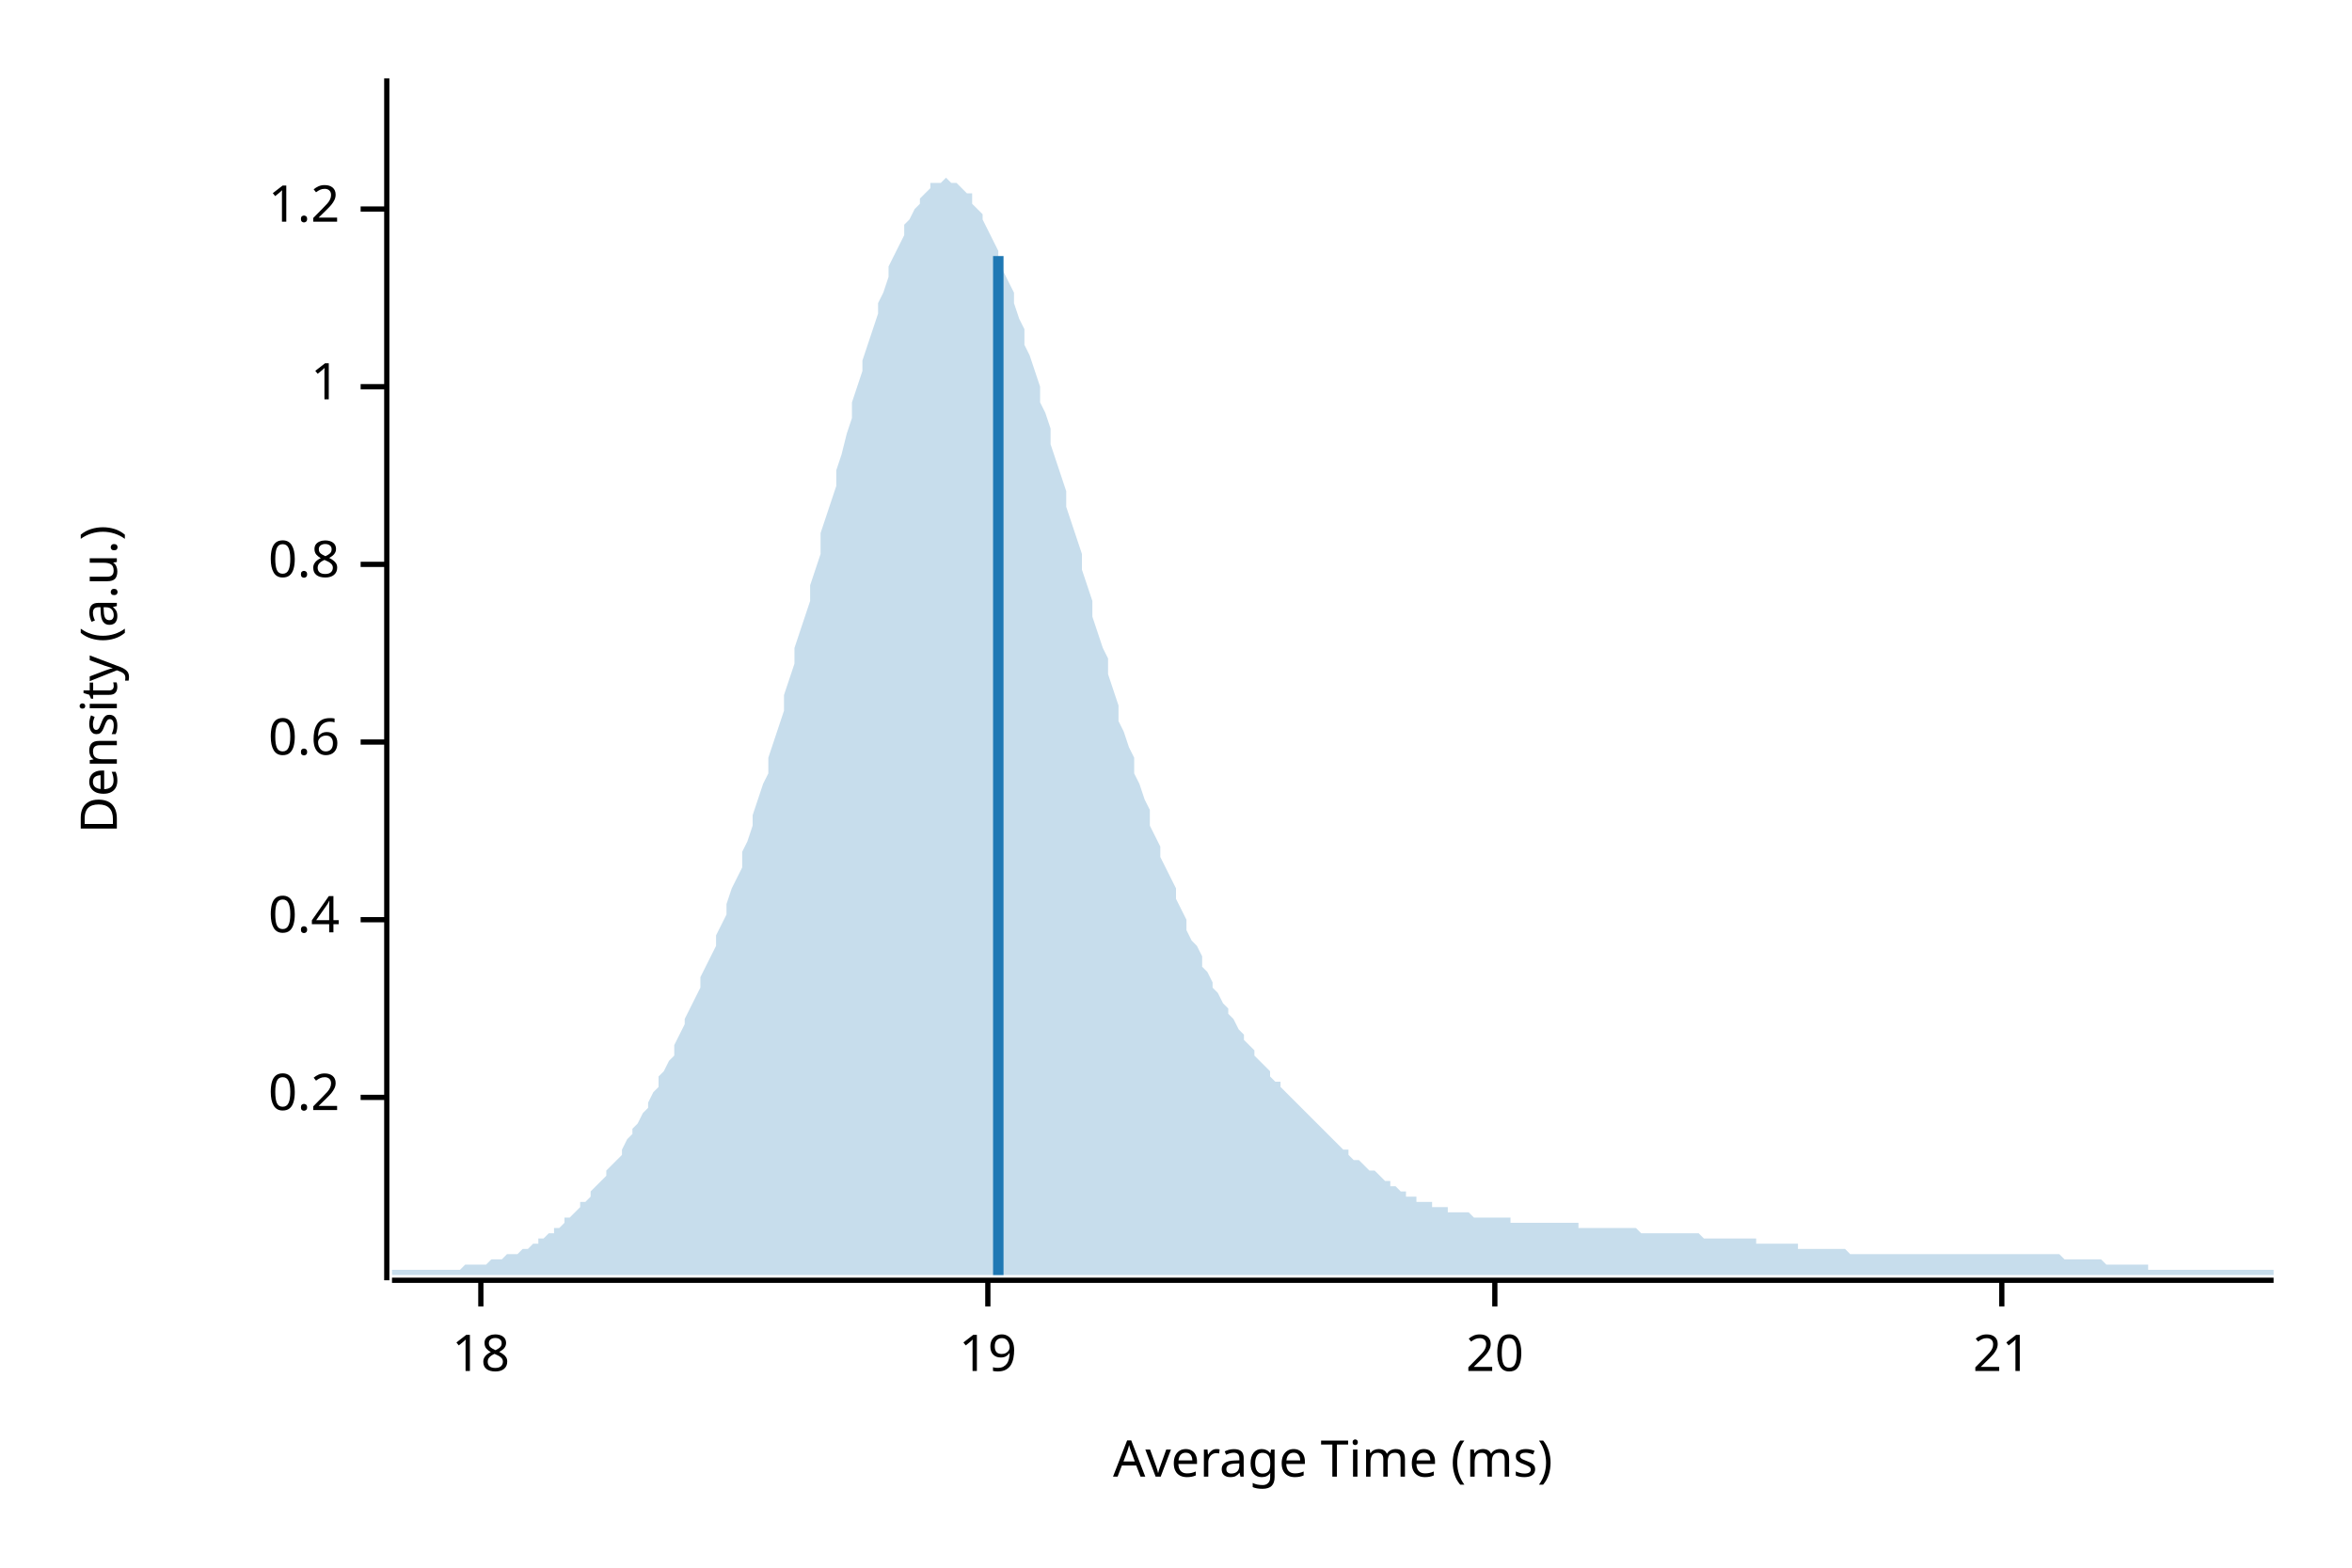
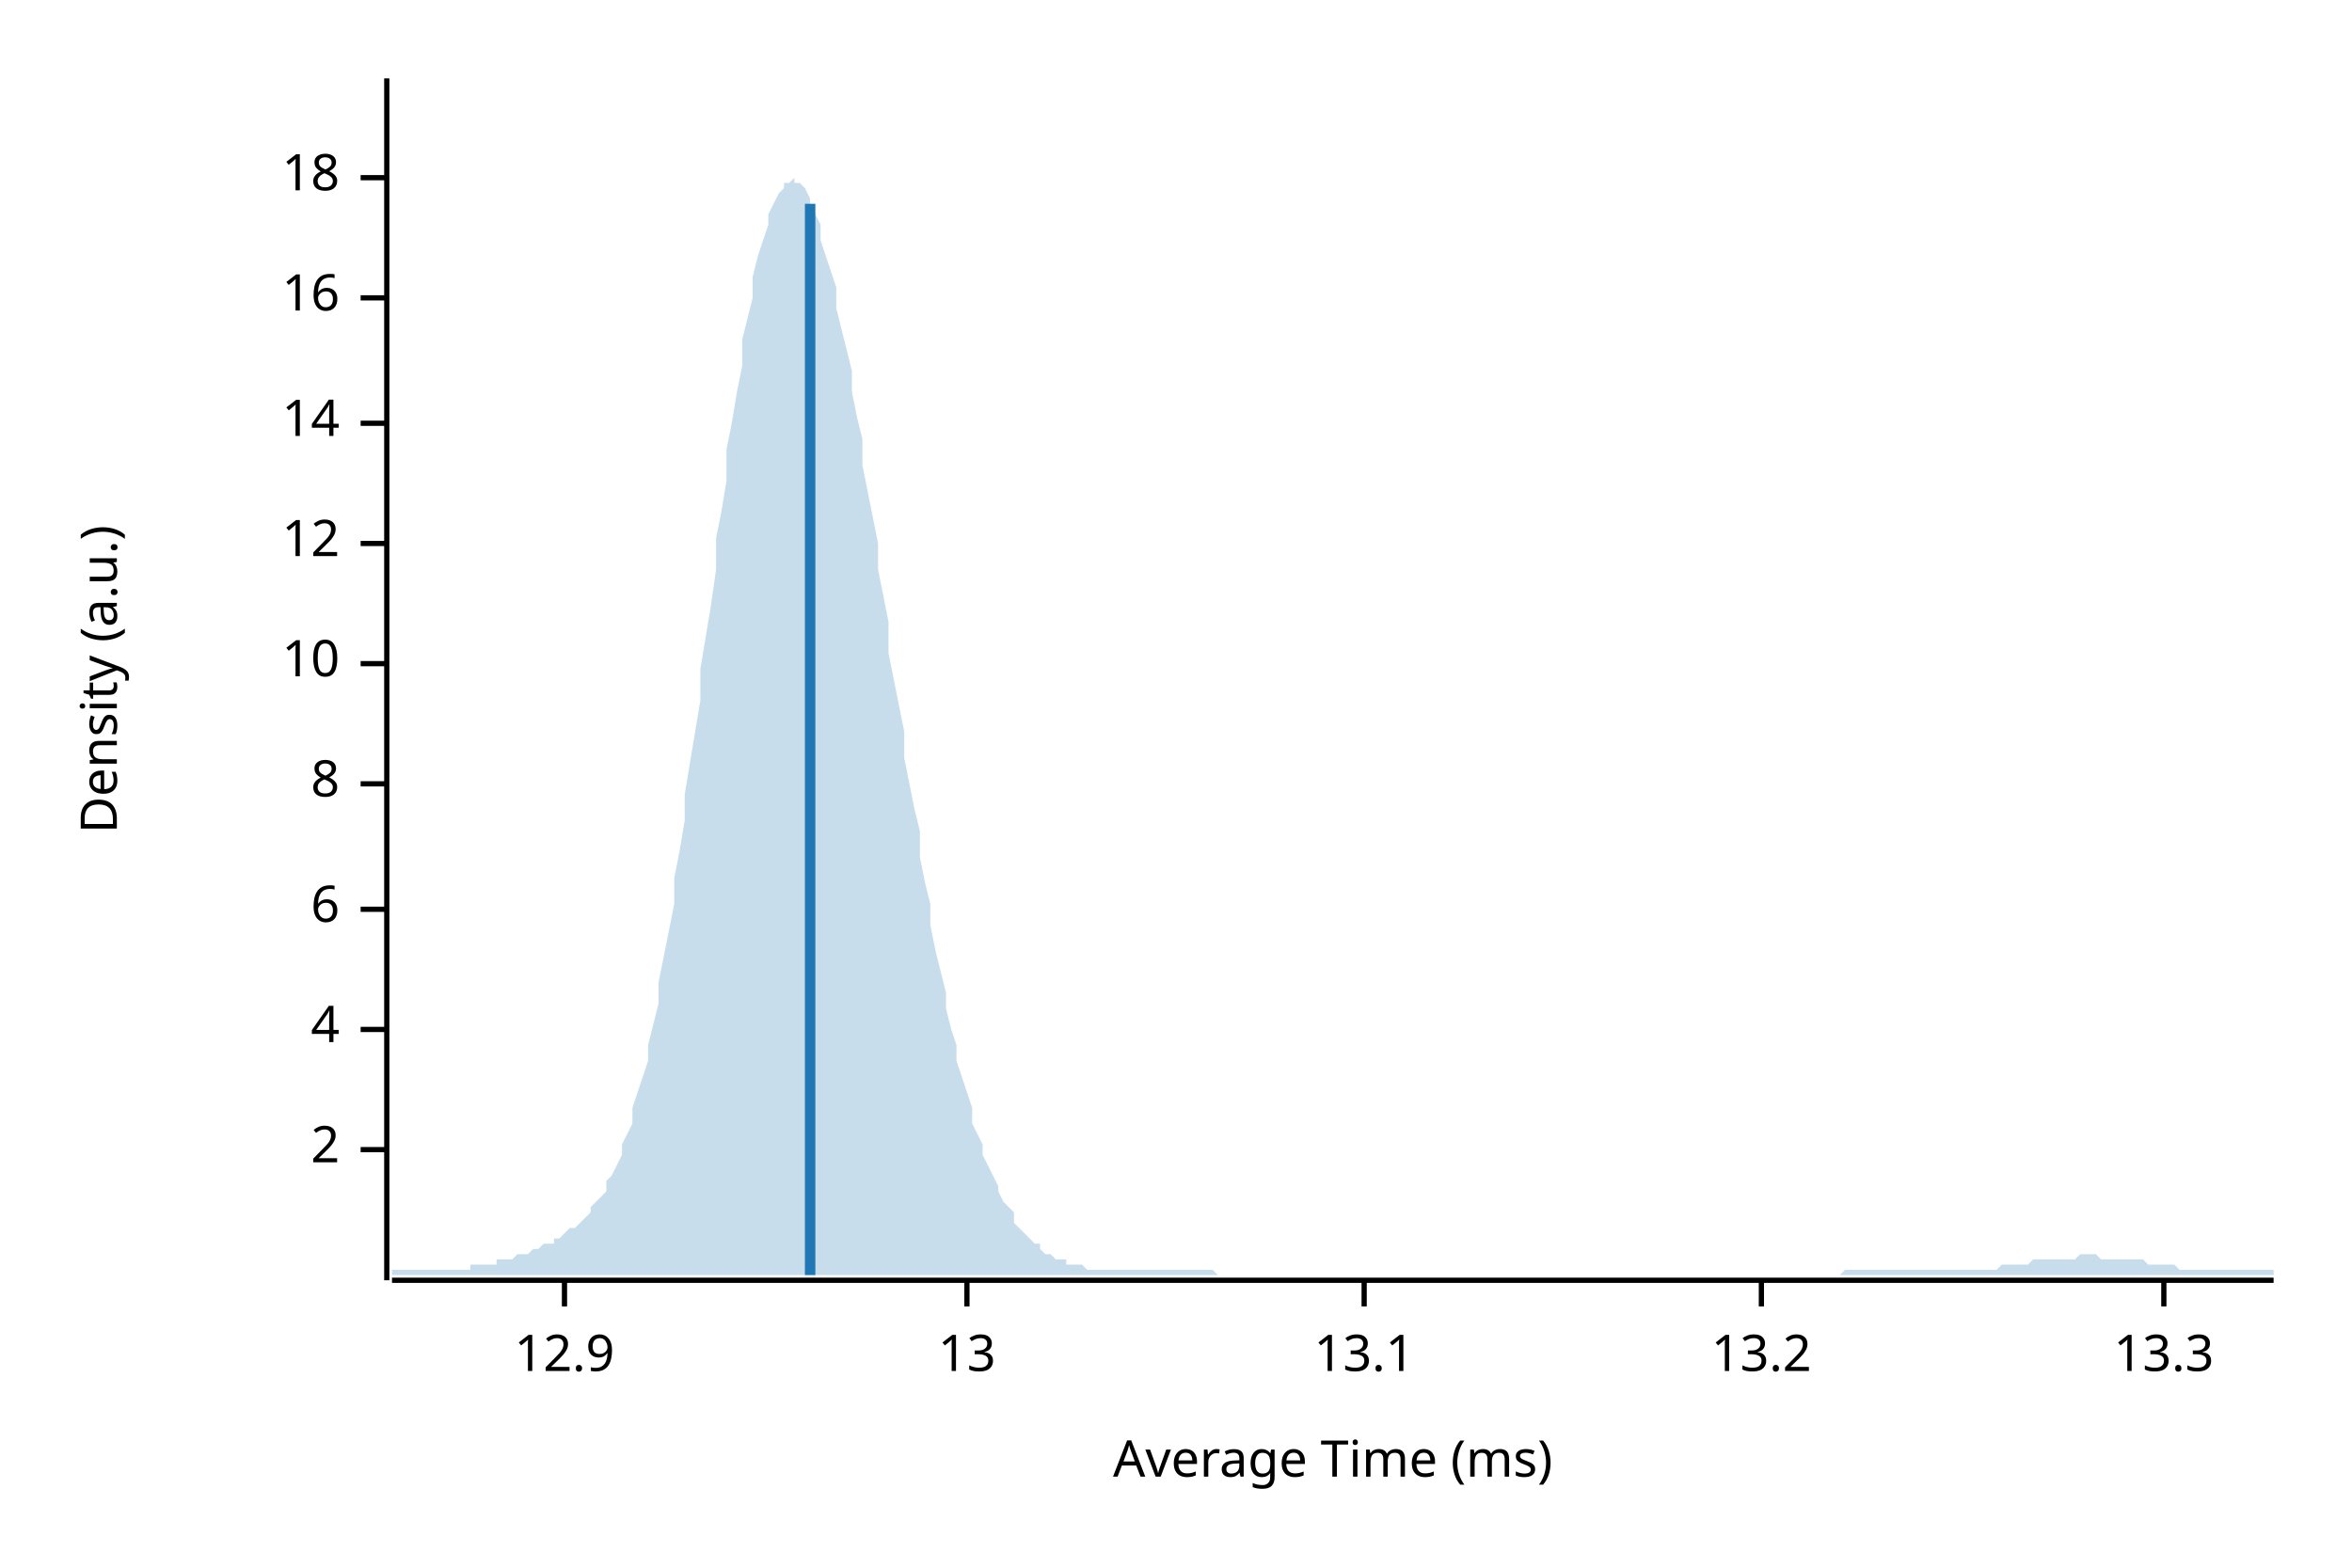
<svg xmlns="http://www.w3.org/2000/svg" width="450" height="300" viewBox="0 0 450 300">
  <text x="15" y="130" dy="0.76em" text-anchor="middle" font-family="sans-serif" font-size="9.677" opacity="1" fill="#000000" transform="rotate(270, 15, 130)">
Density (a.u.)
</text>
  <text x="255" y="285" dy="-0.5ex" text-anchor="middle" font-family="sans-serif" font-size="9.677" opacity="1" fill="#000000">
Average Time (ms)
</text>
  <polyline fill="none" opacity="1" stroke="#000000" stroke-width="1" points="74,15 74,245 " />
-   <text x="65" y="210" dy="0.5ex" text-anchor="end" font-family="sans-serif" font-size="9.677" opacity="1" fill="#000000">
- 0.2
+   <text x="65" y="220" dy="0.5ex" text-anchor="end" font-family="sans-serif" font-size="9.677" opacity="1" fill="#000000">
+ 2
</text>
-   <polyline fill="none" opacity="1" stroke="#000000" stroke-width="1" points="69,210 74,210 " />
-   <text x="65" y="176" dy="0.5ex" text-anchor="end" font-family="sans-serif" font-size="9.677" opacity="1" fill="#000000">
- 0.4
+   <polyline fill="none" opacity="1" stroke="#000000" stroke-width="1" points="69,220 74,220 " />
+   <text x="65" y="197" dy="0.5ex" text-anchor="end" font-family="sans-serif" font-size="9.677" opacity="1" fill="#000000">
+ 4
</text>
-   <polyline fill="none" opacity="1" stroke="#000000" stroke-width="1" points="69,176 74,176 " />
-   <text x="65" y="142" dy="0.5ex" text-anchor="end" font-family="sans-serif" font-size="9.677" opacity="1" fill="#000000">
- 0.6
+   <polyline fill="none" opacity="1" stroke="#000000" stroke-width="1" points="69,197 74,197 " />
+   <text x="65" y="174" dy="0.5ex" text-anchor="end" font-family="sans-serif" font-size="9.677" opacity="1" fill="#000000">
+ 6
</text>
-   <polyline fill="none" opacity="1" stroke="#000000" stroke-width="1" points="69,142 74,142 " />
-   <text x="65" y="108" dy="0.5ex" text-anchor="end" font-family="sans-serif" font-size="9.677" opacity="1" fill="#000000">
- 0.8
+   <polyline fill="none" opacity="1" stroke="#000000" stroke-width="1" points="69,174 74,174 " />
+   <text x="65" y="150" dy="0.5ex" text-anchor="end" font-family="sans-serif" font-size="9.677" opacity="1" fill="#000000">
+ 8
</text>
-   <polyline fill="none" opacity="1" stroke="#000000" stroke-width="1" points="69,108 74,108 " />
-   <text x="65" y="74" dy="0.5ex" text-anchor="end" font-family="sans-serif" font-size="9.677" opacity="1" fill="#000000">
- 1
+   <polyline fill="none" opacity="1" stroke="#000000" stroke-width="1" points="69,150 74,150 " />
+   <text x="65" y="127" dy="0.5ex" text-anchor="end" font-family="sans-serif" font-size="9.677" opacity="1" fill="#000000">
+ 10
</text>
-   <polyline fill="none" opacity="1" stroke="#000000" stroke-width="1" points="69,74 74,74 " />
-   <text x="65" y="40" dy="0.5ex" text-anchor="end" font-family="sans-serif" font-size="9.677" opacity="1" fill="#000000">
- 1.2
+   <polyline fill="none" opacity="1" stroke="#000000" stroke-width="1" points="69,127 74,127 " />
+   <text x="65" y="104" dy="0.5ex" text-anchor="end" font-family="sans-serif" font-size="9.677" opacity="1" fill="#000000">
+ 12
</text>
-   <polyline fill="none" opacity="1" stroke="#000000" stroke-width="1" points="69,40 74,40 " />
-   <polyline fill="none" opacity="1" stroke="#000000" stroke-width="1" points="75,245 435,245 " />
-   <text x="92" y="255" dy="0.76em" text-anchor="middle" font-family="sans-serif" font-size="9.677" opacity="1" fill="#000000">
+   <polyline fill="none" opacity="1" stroke="#000000" stroke-width="1" points="69,104 74,104 " />
+   <text x="65" y="81" dy="0.5ex" text-anchor="end" font-family="sans-serif" font-size="9.677" opacity="1" fill="#000000">
+ 14
+ </text>
+   <polyline fill="none" opacity="1" stroke="#000000" stroke-width="1" points="69,81 74,81 " />
+   <text x="65" y="57" dy="0.5ex" text-anchor="end" font-family="sans-serif" font-size="9.677" opacity="1" fill="#000000">
+ 16
+ </text>
+   <polyline fill="none" opacity="1" stroke="#000000" stroke-width="1" points="69,57 74,57 " />
+   <text x="65" y="34" dy="0.5ex" text-anchor="end" font-family="sans-serif" font-size="9.677" opacity="1" fill="#000000">
18
</text>
-   <polyline fill="none" opacity="1" stroke="#000000" stroke-width="1" points="92,245 92,250 " />
-   <text x="189" y="255" dy="0.76em" text-anchor="middle" font-family="sans-serif" font-size="9.677" opacity="1" fill="#000000">
- 19
+   <polyline fill="none" opacity="1" stroke="#000000" stroke-width="1" points="69,34 74,34 " />
+   <polyline fill="none" opacity="1" stroke="#000000" stroke-width="1" points="75,245 435,245 " />
+   <text x="108" y="255" dy="0.76em" text-anchor="middle" font-family="sans-serif" font-size="9.677" opacity="1" fill="#000000">
+ 12.9
</text>
-   <polyline fill="none" opacity="1" stroke="#000000" stroke-width="1" points="189,245 189,250 " />
-   <text x="286" y="255" dy="0.76em" text-anchor="middle" font-family="sans-serif" font-size="9.677" opacity="1" fill="#000000">
- 20
+   <polyline fill="none" opacity="1" stroke="#000000" stroke-width="1" points="108,245 108,250 " />
+   <text x="185" y="255" dy="0.76em" text-anchor="middle" font-family="sans-serif" font-size="9.677" opacity="1" fill="#000000">
+ 13
</text>
-   <polyline fill="none" opacity="1" stroke="#000000" stroke-width="1" points="286,245 286,250 " />
-   <text x="383" y="255" dy="0.76em" text-anchor="middle" font-family="sans-serif" font-size="9.677" opacity="1" fill="#000000">
- 21
+   <polyline fill="none" opacity="1" stroke="#000000" stroke-width="1" points="185,245 185,250 " />
+   <text x="261" y="255" dy="0.76em" text-anchor="middle" font-family="sans-serif" font-size="9.677" opacity="1" fill="#000000">
+ 13.1
</text>
-   <polyline fill="none" opacity="1" stroke="#000000" stroke-width="1" points="383,245 383,250 " />
-   <polygon opacity="0.25" fill="#1F78B4" points="75,243 75,243 76,243 77,243 77,243 78,243 79,243 80,243 80,243 81,243 82,243 82,243 83,243 84,243 85,243 85,243 86,243 87,243 87,243 88,243 89,242 90,242 90,242 91,242 92,242 93,242 93,242 94,241 95,241 95,241 96,241 97,240 98,240 98,240 99,240 100,239 100,239 101,239 102,238 103,238 103,237 104,237 105,236 106,236 106,235 107,235 108,234 108,233 109,233 110,232 111,231 111,230 112,230 113,229 113,228 114,227 115,226 116,225 116,224 117,223 118,222 119,221 119,220 120,218 121,217 121,216 122,215 123,213 124,212 124,211 125,209 126,208 126,206 127,205 128,203 129,202 129,200 130,198 131,196 131,195 132,193 133,191 134,189 134,187 135,185 136,183 137,181 137,179 138,177 139,175 139,173 140,170 141,168 142,166 142,163 143,161 144,158 144,156 145,153 146,150 147,148 147,145 148,142 149,139 150,136 150,133 151,130 152,127 152,124 153,121 154,118 155,115 155,112 156,109 157,106 157,102 158,99 159,96 160,93 160,90 161,87 162,83 163,80 163,77 164,74 165,71 165,69 166,66 167,63 168,60 168,58 169,56 170,53 170,51 171,49 172,47 173,45 173,43 174,42 175,40 176,39 176,38 177,37 178,36 178,35 179,35 180,35 181,34 181,34 182,35 183,35 183,35 184,36 185,37 186,37 186,39 187,40 188,41 188,42 189,44 190,46 191,48 191,49 192,52 193,54 194,56 194,58 195,61 196,63 196,66 197,68 198,71 199,74 199,77 200,79 201,82 201,85 202,88 203,91 204,94 204,97 205,100 206,103 207,106 207,109 208,112 209,115 209,118 210,121 211,124 212,126 212,129 213,132 214,135 214,138 215,140 216,143 217,145 217,148 218,150 219,153 220,155 220,158 221,160 222,162 222,164 223,166 224,168 225,170 225,172 226,174 227,176 227,178 228,180 229,181 230,183 230,185 231,186 232,188 232,189 233,190 234,192 235,193 235,194 236,195 237,197 238,198 238,199 239,200 240,201 240,202 241,203 242,204 243,205 243,206 244,207 245,207 245,208 246,209 247,210 248,211 248,211 249,212 250,213 251,214 251,214 252,215 253,216 253,216 254,217 255,218 256,219 256,219 257,220 258,220 258,221 259,222 260,222 261,223 261,223 262,224 263,224 264,225 264,225 265,226 266,226 266,227 267,227 268,228 269,228 269,229 270,229 271,229 271,230 272,230 273,230 274,230 274,231 275,231 276,231 277,231 277,232 278,232 279,232 279,232 280,232 281,232 282,233 282,233 283,233 284,233 284,233 285,233 286,233 287,233 287,233 288,233 289,233 289,234 290,234 291,234 292,234 292,234 293,234 294,234 295,234 295,234 296,234 297,234 297,234 298,234 299,234 300,234 300,234 301,234 302,234 302,235 303,235 304,235 305,235 305,235 306,235 307,235 308,235 308,235 309,235 310,235 310,235 311,235 312,235 313,235 313,235 314,236 315,236 315,236 316,236 317,236 318,236 318,236 319,236 320,236 321,236 321,236 322,236 323,236 323,236 324,236 325,236 326,237 326,237 327,237 328,237 328,237 329,237 330,237 331,237 331,237 332,237 333,237 333,237 334,237 335,237 336,237 336,238 337,238 338,238 339,238 339,238 340,238 341,238 341,238 342,238 343,238 344,238 344,239 345,239 346,239 346,239 347,239 348,239 349,239 349,239 350,239 351,239 352,239 352,239 353,239 354,240 354,240 355,240 356,240 357,240 357,240 358,240 359,240 359,240 360,240 361,240 362,240 362,240 363,240 364,240 365,240 365,240 366,240 367,240 367,240 368,240 369,240 370,240 370,240 371,240 372,240 372,240 373,240 374,240 375,240 375,240 376,240 377,240 378,240 378,240 379,240 380,240 380,240 381,240 382,240 383,240 383,240 384,240 385,240 385,240 386,240 387,240 388,240 388,240 389,240 390,240 390,240 391,240 392,240 393,240 393,240 394,240 395,241 396,241 396,241 397,241 398,241 398,241 399,241 400,241 401,241 401,241 402,241 403,242 403,242 404,242 405,242 406,242 406,242 407,242 408,242 409,242 409,242 410,242 411,242 411,243 412,243 413,243 414,243 414,243 415,243 416,243 416,243 417,243 418,243 419,243 419,243 420,243 421,243 422,243 422,243 423,243 424,243 424,243 425,243 426,243 427,243 427,243 428,243 429,243 429,243 430,243 431,243 432,243 432,243 433,243 434,243 435,243 435,244 75,244 " />
-   <polyline fill="none" opacity="1" stroke="#1F78B4" stroke-width="2" points="191,244 191,49 " />
+   <polyline fill="none" opacity="1" stroke="#000000" stroke-width="1" points="261,245 261,250 " />
+   <text x="337" y="255" dy="0.76em" text-anchor="middle" font-family="sans-serif" font-size="9.677" opacity="1" fill="#000000">
+ 13.2
+ </text>
+   <polyline fill="none" opacity="1" stroke="#000000" stroke-width="1" points="337,245 337,250 " />
+   <text x="414" y="255" dy="0.76em" text-anchor="middle" font-family="sans-serif" font-size="9.677" opacity="1" fill="#000000">
+ 13.3
+ </text>
+   <polyline fill="none" opacity="1" stroke="#000000" stroke-width="1" points="414,245 414,250 " />
+   <polygon opacity="0.25" fill="#1F78B4" points="75,243 75,243 76,243 77,243 77,243 78,243 79,243 80,243 80,243 81,243 82,243 82,243 83,243 84,243 85,243 85,243 86,243 87,243 87,243 88,243 89,243 90,243 90,242 91,242 92,242 93,242 93,242 94,242 95,242 95,241 96,241 97,241 98,241 98,241 99,240 100,240 100,240 101,240 102,239 103,239 103,239 104,238 105,238 106,238 106,237 107,237 108,236 108,236 109,235 110,235 111,234 111,234 112,233 113,232 113,231 114,230 115,229 116,228 116,226 117,225 118,223 119,221 119,219 120,217 121,215 121,212 122,209 123,206 124,203 124,200 125,196 126,192 126,188 127,183 128,178 129,173 129,168 130,163 131,157 131,152 132,146 133,140 134,134 134,128 135,122 136,116 137,109 137,103 138,98 139,92 139,86 140,81 141,75 142,70 142,65 143,61 144,57 144,53 145,49 146,46 147,43 147,41 148,39 149,37 150,36 150,35 151,35 152,34 152,35 153,35 154,36 155,38 155,39 156,41 157,43 157,46 158,49 159,52 160,55 160,59 161,63 162,67 163,71 163,75 164,80 165,84 165,89 166,94 167,99 168,104 168,109 169,114 170,119 170,125 171,130 172,135 173,140 173,145 174,150 175,155 176,159 176,164 177,169 178,173 178,177 179,182 180,186 181,190 181,193 182,197 183,200 183,203 184,206 185,209 186,212 186,215 187,217 188,219 188,221 189,223 190,225 191,227 191,228 192,230 193,231 194,232 194,234 195,235 196,236 196,236 197,237 198,238 199,238 199,239 200,240 201,240 201,240 202,241 203,241 204,241 204,242 205,242 206,242 207,242 207,242 208,243 209,243 209,243 210,243 211,243 212,243 212,243 213,243 214,243 214,243 215,243 216,243 217,243 217,243 218,243 219,243 220,243 220,243 221,243 222,243 222,243 223,243 224,243 225,243 225,243 226,243 227,243 227,243 228,243 229,243 230,243 230,243 231,243 232,243 232,243 233,244 234,244 235,244 235,244 236,244 237,244 238,244 238,244 239,244 240,244 240,244 241,244 242,244 243,244 243,244 244,244 245,244 245,244 246,244 247,244 248,244 248,244 249,244 250,244 251,244 251,244 252,244 253,244 253,244 254,244 255,244 256,244 256,244 257,244 258,244 258,244 259,244 260,244 261,244 261,244 262,244 263,244 264,244 264,244 265,244 266,244 266,244 267,244 268,244 269,244 269,244 270,244 271,244 271,244 272,244 273,244 274,244 274,244 275,244 276,244 277,244 277,244 278,244 279,244 279,244 280,244 281,244 282,244 282,244 283,244 284,244 284,244 285,244 286,244 287,244 287,244 288,244 289,244 289,244 290,244 291,244 292,244 292,244 293,244 294,244 295,244 295,244 296,244 297,244 297,244 298,244 299,244 300,244 300,244 301,244 302,244 302,244 303,244 304,244 305,244 305,244 306,244 307,244 308,244 308,244 309,244 310,244 310,244 311,244 312,244 313,244 313,244 314,244 315,244 315,244 316,244 317,244 318,244 318,244 319,244 320,244 321,244 321,244 322,244 323,244 323,244 324,244 325,244 326,244 326,244 327,244 328,244 328,244 329,244 330,244 331,244 331,244 332,244 333,244 333,244 334,244 335,244 336,244 336,244 337,244 338,244 339,244 339,244 340,244 341,244 341,244 342,244 343,244 344,244 344,244 345,244 346,244 346,244 347,244 348,244 349,244 349,244 350,244 351,244 352,244 352,244 353,243 354,243 354,243 355,243 356,243 357,243 357,243 358,243 359,243 359,243 360,243 361,243 362,243 362,243 363,243 364,243 365,243 365,243 366,243 367,243 367,243 368,243 369,243 370,243 370,243 371,243 372,243 372,243 373,243 374,243 375,243 375,243 376,243 377,243 378,243 378,243 379,243 380,243 380,243 381,243 382,243 383,242 383,242 384,242 385,242 385,242 386,242 387,242 388,242 388,242 389,241 390,241 390,241 391,241 392,241 393,241 393,241 394,241 395,241 396,241 396,241 397,241 398,240 398,240 399,240 400,240 401,240 401,240 402,241 403,241 403,241 404,241 405,241 406,241 406,241 407,241 408,241 409,241 409,241 410,241 411,242 411,242 412,242 413,242 414,242 414,242 415,242 416,242 416,242 417,243 418,243 419,243 419,243 420,243 421,243 422,243 422,243 423,243 424,243 424,243 425,243 426,243 427,243 427,243 428,243 429,243 429,243 430,243 431,243 432,243 432,243 433,243 434,243 435,243 435,244 75,244 " />
+   <polyline fill="none" opacity="1" stroke="#1F78B4" stroke-width="2" points="155,244 155,39 " />
</svg>
